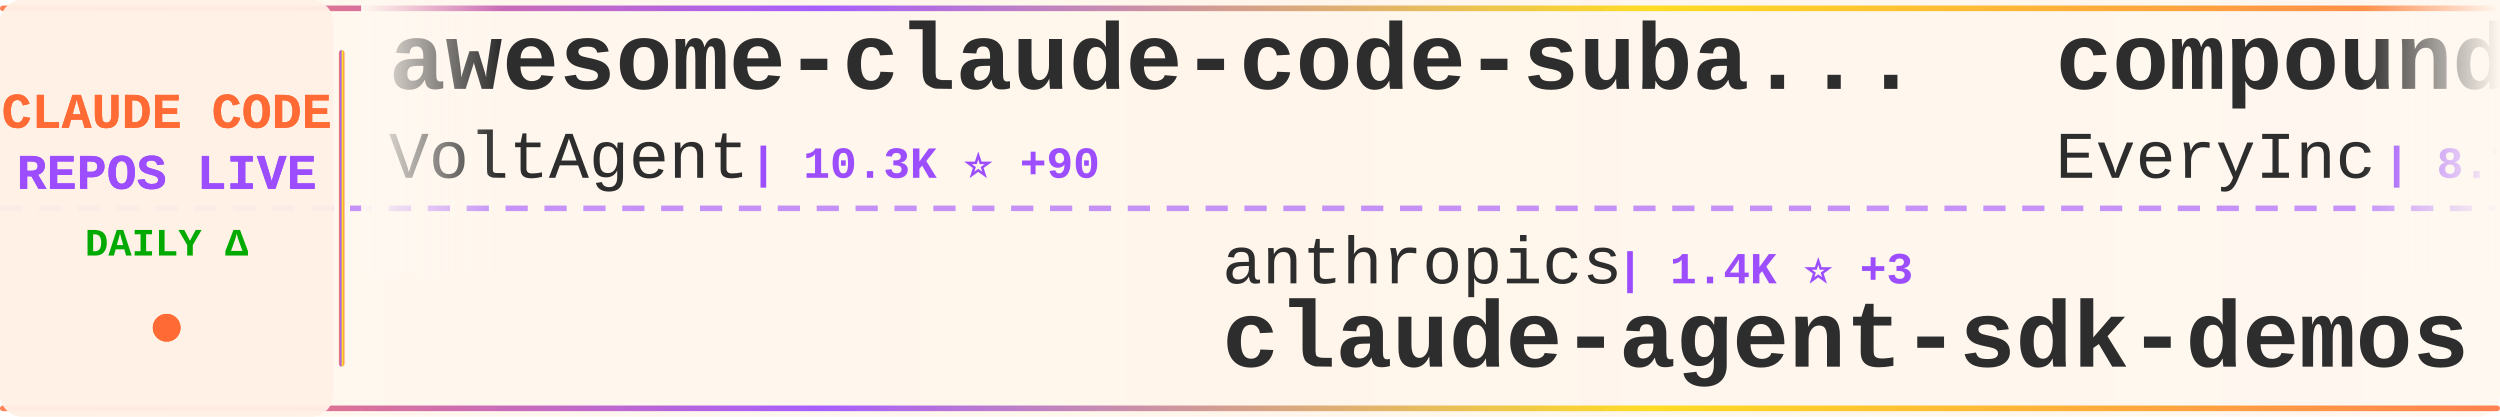
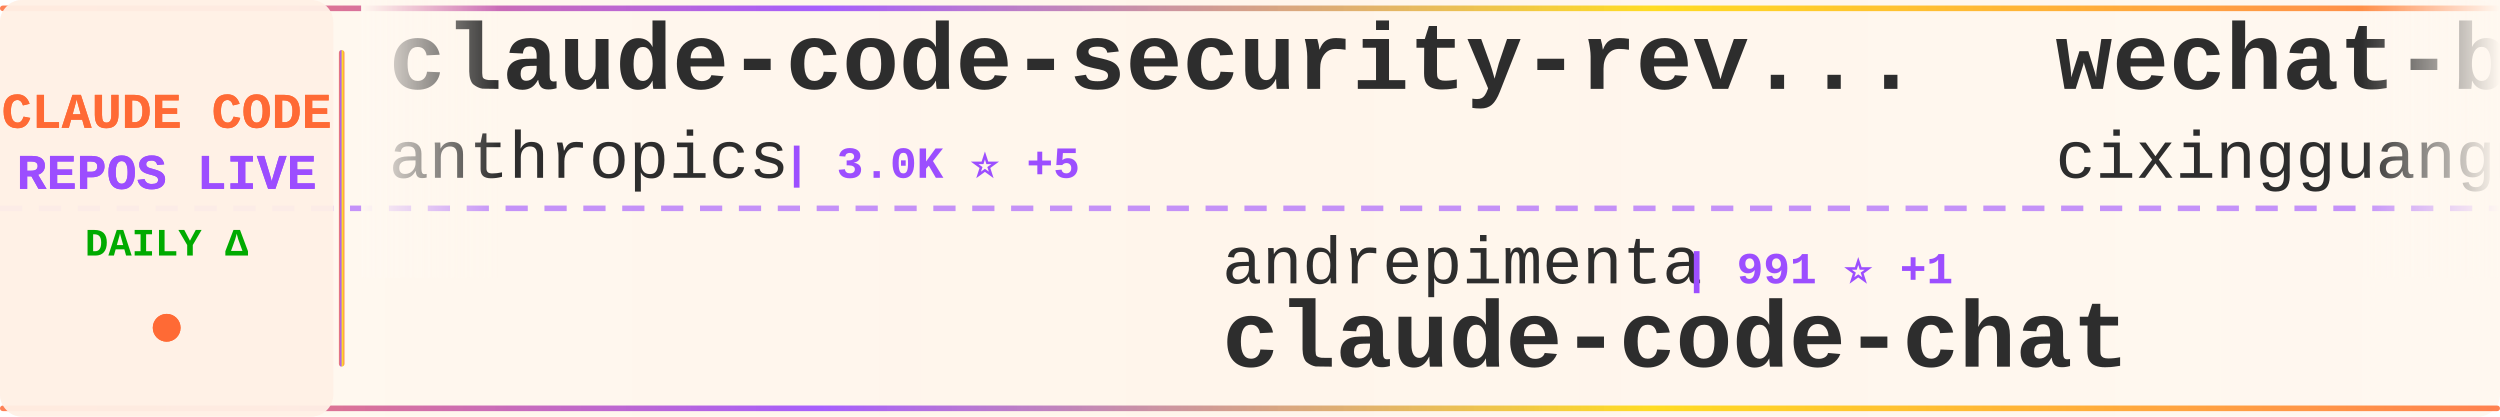
<svg xmlns="http://www.w3.org/2000/svg" width="900" height="150">
  <defs>
    <linearGradient id="tickerBg" x1="0%" y1="0%" x2="100%" y2="0%">
      <stop offset="0%" style="stop-color:#fff8f0;stop-opacity:0.98" />
      <stop offset="50%" style="stop-color:#fff5eb;stop-opacity:1" />
      <stop offset="100%" style="stop-color:#fff8f0;stop-opacity:0.98" />
    </linearGradient>
    <linearGradient id="borderGrad" x1="0%" y1="0%" x2="100%" y2="0%">
      <stop offset="0%" style="stop-color:#FF6B35;stop-opacity:0.85">
        <animate attributeName="stop-opacity" values="0.85;1;0.85" dur="2s" repeatCount="indefinite" />
      </stop>
      <stop offset="33%" style="stop-color:#9C4EFF;stop-opacity:0.9">
        <animate attributeName="stop-opacity" values="0.9;1;0.9" dur="2.2s" repeatCount="indefinite" />
      </stop>
      <stop offset="66%" style="stop-color:#FFD700;stop-opacity:0.85">
        <animate attributeName="stop-opacity" values="0.85;1;0.85" dur="1.8s" repeatCount="indefinite" />
      </stop>
      <stop offset="100%" style="stop-color:#FF6B35;stop-opacity:0.85">
        <animate attributeName="stop-opacity" values="0.85;1;0.85" dur="2s" repeatCount="indefinite" />
      </stop>
    </linearGradient>
    <filter id="textGlow">
      <feGaussianBlur stdDeviation="0.15" result="coloredBlur" />
      <feMerge>
        <feMergeNode in="coloredBlur" />
        <feMergeNode in="SourceGraphic" />
      </feMerge>
    </filter>
    <filter id="metricGlow">
      <feGaussianBlur stdDeviation="0.2" result="coloredBlur" />
      <feMerge>
        <feMergeNode in="coloredBlur" />
        <feMergeNode in="SourceGraphic" />
      </feMerge>
    </filter>
    <linearGradient id="leftFade" x1="0%" y1="0%" x2="100%" y2="0%">
      <stop offset="0%" style="stop-color:#fff8f0;stop-opacity:1" />
      <stop offset="100%" style="stop-color:#fff8f0;stop-opacity:0" />
    </linearGradient>
    <linearGradient id="rightFade" x1="0%" y1="0%" x2="100%" y2="0%">
      <stop offset="0%" style="stop-color:#fff8f0;stop-opacity:0" />
      <stop offset="100%" style="stop-color:#fff8f0;stop-opacity:1" />
    </linearGradient>
  </defs>
  <rect width="900" height="150" fill="url(#tickerBg)" rx="8" />
  <rect x="0" y="2" width="900" height="2" fill="url(#borderGrad)" rx="1" />
  <rect x="0" y="146" width="900" height="2" fill="url(#borderGrad)" rx="1" />
  <line x1="0" y1="75" x2="900" y2="75" stroke="#9C4EFF" stroke-width="2" stroke-dasharray="8 6" opacity="0.6" />
  <rect x="0" y="0" width="120" height="150" fill="#fff0e6" opacity="0.95" rx="8" />
  <text x="60" y="46" font-family="'Courier New', monospace" font-size="18" font-weight="bold" fill="#FF6B35" text-anchor="middle" filter="url(#textGlow)">
    CLAUDE CODE
  </text>
  <text x="60" y="68" font-family="'Courier New', monospace" font-size="18" font-weight="bold" fill="#9C4EFF" text-anchor="middle" filter="url(#textGlow)">
    REPOS LIVE
  </text>
  <text x="60" y="92" font-family="'Courier New', monospace" font-size="14" font-weight="bold" fill="#00aa00" text-anchor="middle">
    DAILY Δ
  </text>
  <circle cx="60" cy="118" r="5" fill="#FF6B35" filter="url(#metricGlow)">
    <animate attributeName="r" values="4;6;4" dur="1.5s" repeatCount="indefinite" />
    <animate attributeName="opacity" values="0.6;1;0.6" dur="1.5s" repeatCount="indefinite" />
  </circle>
  <rect x="122" y="18" width="2" height="114" fill="url(#borderGrad)" rx="1" />
  <clipPath id="tickerClip">
    <rect x="130" y="0" width="770" height="150" />
  </clipPath>
  <g clip-path="url(#tickerClip)">
    <g id="tickerItems">
      <animateTransform attributeName="transform" attributeType="XML" type="translate" from="0 0" to="-3000 0" dur="54s" repeatCount="indefinite" />
      <g transform="translate(0, 0)">
-         <text x="140" y="32" font-family="'Courier New', monospace" font-size="34" font-weight="bold" fill="#2d2d2d">awesome-claude-code-suba...</text>
-         <text x="140" y="64" font-family="'Courier New', monospace" font-size="24" font-weight="normal" fill="#2d2d2d" opacity="1.0">VoltAgent</text>
-         <text x="270" y="64" font-family="'Courier New', monospace" font-size="16" font-weight="bold" fill="#9C4EFF"> | 10.3K ⭐ +90</text>
+         <text x="140" y="32" font-family="'Courier New', monospace" font-size="34" font-weight="bold" fill="#2d2d2d">claude-code-security-rev...</text>
+         <text x="140" y="64" font-family="'Courier New', monospace" font-size="24" font-weight="normal" fill="#2d2d2d" opacity="1.0">anthropics</text>
+         <text x="282" y="64" font-family="'Courier New', monospace" font-size="16" font-weight="bold" fill="#9C4EFF"> | 3.0K ⭐ +5</text>
      </g>
      <g transform="translate(300, 0)">
-         <text x="140" y="102" font-family="'Courier New', monospace" font-size="24" font-weight="normal" fill="#2d2d2d" opacity="1.0">anthropics</text>
-         <text x="282" y="102" font-family="'Courier New', monospace" font-size="16" font-weight="bold" fill="#9C4EFF"> | 1.4K ⭐ +3</text>
-         <text x="140" y="132" font-family="'Courier New', monospace" font-size="34" font-weight="bold" fill="#2d2d2d">claude-agent-sdk-demos</text>
+         <text x="140" y="102" font-family="'Courier New', monospace" font-size="24" font-weight="normal" fill="#2d2d2d" opacity="1.0">andrepimenta</text>
+         <text x="306" y="102" font-family="'Courier New', monospace" font-size="16" font-weight="bold" fill="#9C4EFF"> | 991 ⭐ +1</text>
+         <text x="140" y="132" font-family="'Courier New', monospace" font-size="34" font-weight="bold" fill="#2d2d2d">claude-code-chat</text>
      </g>
      <g transform="translate(600, 0)">
-         <text x="140" y="32" font-family="'Courier New', monospace" font-size="34" font-weight="bold" fill="#2d2d2d">compound-engineering-plu...</text>
-         <text x="140" y="64" font-family="'Courier New', monospace" font-size="24" font-weight="normal" fill="#2d2d2d" opacity="1.0">EveryInc</text>
-         <text x="258" y="64" font-family="'Courier New', monospace" font-size="16" font-weight="bold" fill="#9C4EFF"> | 8.7K ⭐ +227</text>
+         <text x="140" y="32" font-family="'Courier New', monospace" font-size="34" font-weight="bold" fill="#2d2d2d">wechat-bot</text>
+         <text x="140" y="64" font-family="'Courier New', monospace" font-size="24" font-weight="normal" fill="#2d2d2d" opacity="1.0">cixingguangming55555</text>
+         <text x="402" y="64" font-family="'Courier New', monospace" font-size="16" font-weight="bold" fill="#9C4EFF"> | 2.5K ⭐</text>
      </g>
      <g transform="translate(900, 0)">
-         <text x="140" y="102" font-family="'Courier New', monospace" font-size="24" font-weight="normal" fill="#2d2d2d" opacity="1.0">zed-industries</text>
-         <text x="330" y="102" font-family="'Courier New', monospace" font-size="16" font-weight="bold" fill="#9C4EFF"> | 925 ⭐ +4</text>
-         <text x="140" y="132" font-family="'Courier New', monospace" font-size="34" font-weight="bold" fill="#2d2d2d">claude-code-acp</text>
+         <text x="140" y="102" font-family="'Courier New', monospace" font-size="24" font-weight="normal" fill="#2d2d2d" opacity="1.0">disler</text>
+         <text x="234" y="102" font-family="'Courier New', monospace" font-size="16" font-weight="bold" fill="#9C4EFF"> | 3.0K ⭐ +44</text>
+         <text x="140" y="132" font-family="'Courier New', monospace" font-size="34" font-weight="bold" fill="#2d2d2d">claude-code-hooks-master...</text>
      </g>
      <g transform="translate(1200, 0)">
-         <text x="140" y="32" font-family="'Courier New', monospace" font-size="34" font-weight="bold" fill="#2d2d2d">claude-code-mcp</text>
-         <text x="140" y="64" font-family="'Courier New', monospace" font-size="24" font-weight="normal" fill="#2d2d2d" opacity="1.0">steipete</text>
-         <text x="258" y="64" font-family="'Courier New', monospace" font-size="16" font-weight="bold" fill="#9C4EFF"> | 1.1K ⭐ +2</text>
+         <text x="140" y="32" font-family="'Courier New', monospace" font-size="34" font-weight="bold" fill="#2d2d2d">claude-code-tools</text>
+         <text x="140" y="64" font-family="'Courier New', monospace" font-size="24" font-weight="normal" fill="#2d2d2d" opacity="1.0">pchalasani</text>
+         <text x="282" y="64" font-family="'Courier New', monospace" font-size="16" font-weight="bold" fill="#9C4EFF"> | 1.4K ⭐ +9</text>
      </g>
      <g transform="translate(1500, 0)">
-         <text x="140" y="102" font-family="'Courier New', monospace" font-size="24" font-weight="normal" fill="#2d2d2d" opacity="1.0">kodu-ai</text>
-         <text x="246" y="102" font-family="'Courier New', monospace" font-size="16" font-weight="bold" fill="#9C4EFF"> | 5.3K ⭐ +1</text>
-         <text x="140" y="132" font-family="'Courier New', monospace" font-size="34" font-weight="bold" fill="#2d2d2d">claude-coder</text>
+         <text x="140" y="102" font-family="'Courier New', monospace" font-size="24" font-weight="normal" fill="#2d2d2d" opacity="1.0">wshobson</text>
+         <text x="258" y="102" font-family="'Courier New', monospace" font-size="16" font-weight="bold" fill="#9C4EFF"> | 28.5K ⭐ +76</text>
+         <text x="140" y="132" font-family="'Courier New', monospace" font-size="34" font-weight="bold" fill="#2d2d2d">agents</text>
      </g>
      <g transform="translate(1800, 0)">
-         <text x="140" y="32" font-family="'Courier New', monospace" font-size="34" font-weight="bold" fill="#2d2d2d">claude-code-cookbook</text>
-         <text x="140" y="64" font-family="'Courier New', monospace" font-size="24" font-weight="normal" fill="#2d2d2d" opacity="1.0">wasabeef</text>
-         <text x="258" y="64" font-family="'Courier New', monospace" font-size="16" font-weight="bold" fill="#9C4EFF"> | 999 ⭐</text>
+         <text x="140" y="32" font-family="'Courier New', monospace" font-size="34" font-weight="bold" fill="#2d2d2d">idea-claude-code-gui</text>
+         <text x="140" y="64" font-family="'Courier New', monospace" font-size="24" font-weight="normal" fill="#2d2d2d" opacity="1.0">zhukunpenglinyutong</text>
+         <text x="390" y="64" font-family="'Courier New', monospace" font-size="16" font-weight="bold" fill="#9C4EFF"> | 1.2K ⭐ +6</text>
      </g>
      <g transform="translate(2100, 0)">
-         <text x="140" y="102" font-family="'Courier New', monospace" font-size="24" font-weight="normal" fill="#2d2d2d" opacity="1.0">https-deeplearning-ai</text>
-         <text x="414" y="102" font-family="'Courier New', monospace" font-size="16" font-weight="bold" fill="#9C4EFF"> | 401 ⭐ +2</text>
-         <text x="140" y="132" font-family="'Courier New', monospace" font-size="34" font-weight="bold" fill="#2d2d2d">sc-claude-code-files</text>
+         <text x="140" y="102" font-family="'Courier New', monospace" font-size="24" font-weight="normal" fill="#2d2d2d" opacity="1.0">farion1231</text>
+         <text x="282" y="102" font-family="'Courier New', monospace" font-size="16" font-weight="bold" fill="#9C4EFF"> | 17.9K ⭐ +221</text>
+         <text x="140" y="132" font-family="'Courier New', monospace" font-size="34" font-weight="bold" fill="#2d2d2d">cc-switch</text>
      </g>
      <g transform="translate(2400, 0)">
-         <text x="140" y="32" font-family="'Courier New', monospace" font-size="34" font-weight="bold" fill="#2d2d2d">Claudable</text>
-         <text x="140" y="64" font-family="'Courier New', monospace" font-size="24" font-weight="normal" fill="#2d2d2d" opacity="1.0">opactorai</text>
-         <text x="270" y="64" font-family="'Courier New', monospace" font-size="16" font-weight="bold" fill="#9C4EFF"> | 3.7K ⭐ +2</text>
+         <text x="140" y="32" font-family="'Courier New', monospace" font-size="34" font-weight="bold" fill="#2d2d2d">claude-code-settings</text>
+         <text x="140" y="64" font-family="'Courier New', monospace" font-size="24" font-weight="normal" fill="#2d2d2d" opacity="1.0">feiskyer</text>
+         <text x="258" y="64" font-family="'Courier New', monospace" font-size="16" font-weight="bold" fill="#9C4EFF"> | 1.2K ⭐ +1</text>
      </g>
      <g transform="translate(2700, 0)">
-         <text x="140" y="102" font-family="'Courier New', monospace" font-size="24" font-weight="normal" fill="#2d2d2d" opacity="1.0">MadAppGang</text>
-         <text x="282" y="102" font-family="'Courier New', monospace" font-size="16" font-weight="bold" fill="#9C4EFF"> | 226 ⭐ +1</text>
-         <text x="140" y="132" font-family="'Courier New', monospace" font-size="34" font-weight="bold" fill="#2d2d2d">claude-code</text>
+         <text x="140" y="102" font-family="'Courier New', monospace" font-size="24" font-weight="normal" fill="#2d2d2d" opacity="1.0">bfly123</text>
+         <text x="246" y="102" font-family="'Courier New', monospace" font-size="16" font-weight="bold" fill="#9C4EFF"> | 1.2K ⭐ +20</text>
+         <text x="140" y="132" font-family="'Courier New', monospace" font-size="34" font-weight="bold" fill="#2d2d2d">claude_code_bridge</text>
      </g>
      <g transform="translate(3000, 0)">
-         <text x="140" y="32" font-family="'Courier New', monospace" font-size="34" font-weight="bold" fill="#2d2d2d">awesome-claude-code-suba...</text>
-         <text x="140" y="64" font-family="'Courier New', monospace" font-size="24" font-weight="normal" fill="#2d2d2d" opacity="1.0">VoltAgent</text>
-         <text x="270" y="64" font-family="'Courier New', monospace" font-size="16" font-weight="bold" fill="#9C4EFF"> | 10.3K ⭐ +90</text>
+         <text x="140" y="32" font-family="'Courier New', monospace" font-size="34" font-weight="bold" fill="#2d2d2d">claude-code-security-rev...</text>
+         <text x="140" y="64" font-family="'Courier New', monospace" font-size="24" font-weight="normal" fill="#2d2d2d" opacity="1.0">anthropics</text>
+         <text x="282" y="64" font-family="'Courier New', monospace" font-size="16" font-weight="bold" fill="#9C4EFF"> | 3.0K ⭐ +5</text>
      </g>
      <g transform="translate(3300, 0)">
-         <text x="140" y="102" font-family="'Courier New', monospace" font-size="24" font-weight="normal" fill="#2d2d2d" opacity="1.0">anthropics</text>
-         <text x="282" y="102" font-family="'Courier New', monospace" font-size="16" font-weight="bold" fill="#9C4EFF"> | 1.4K ⭐ +3</text>
-         <text x="140" y="132" font-family="'Courier New', monospace" font-size="34" font-weight="bold" fill="#2d2d2d">claude-agent-sdk-demos</text>
+         <text x="140" y="102" font-family="'Courier New', monospace" font-size="24" font-weight="normal" fill="#2d2d2d" opacity="1.0">andrepimenta</text>
+         <text x="306" y="102" font-family="'Courier New', monospace" font-size="16" font-weight="bold" fill="#9C4EFF"> | 991 ⭐ +1</text>
+         <text x="140" y="132" font-family="'Courier New', monospace" font-size="34" font-weight="bold" fill="#2d2d2d">claude-code-chat</text>
      </g>
      <g transform="translate(3600, 0)">
-         <text x="140" y="32" font-family="'Courier New', monospace" font-size="34" font-weight="bold" fill="#2d2d2d">compound-engineering-plu...</text>
-         <text x="140" y="64" font-family="'Courier New', monospace" font-size="24" font-weight="normal" fill="#2d2d2d" opacity="1.0">EveryInc</text>
-         <text x="258" y="64" font-family="'Courier New', monospace" font-size="16" font-weight="bold" fill="#9C4EFF"> | 8.7K ⭐ +227</text>
+         <text x="140" y="32" font-family="'Courier New', monospace" font-size="34" font-weight="bold" fill="#2d2d2d">wechat-bot</text>
+         <text x="140" y="64" font-family="'Courier New', monospace" font-size="24" font-weight="normal" fill="#2d2d2d" opacity="1.0">cixingguangming55555</text>
+         <text x="402" y="64" font-family="'Courier New', monospace" font-size="16" font-weight="bold" fill="#9C4EFF"> | 2.5K ⭐</text>
      </g>
      <g transform="translate(3900, 0)">
-         <text x="140" y="102" font-family="'Courier New', monospace" font-size="24" font-weight="normal" fill="#2d2d2d" opacity="1.0">zed-industries</text>
-         <text x="330" y="102" font-family="'Courier New', monospace" font-size="16" font-weight="bold" fill="#9C4EFF"> | 925 ⭐ +4</text>
-         <text x="140" y="132" font-family="'Courier New', monospace" font-size="34" font-weight="bold" fill="#2d2d2d">claude-code-acp</text>
+         <text x="140" y="102" font-family="'Courier New', monospace" font-size="24" font-weight="normal" fill="#2d2d2d" opacity="1.0">disler</text>
+         <text x="234" y="102" font-family="'Courier New', monospace" font-size="16" font-weight="bold" fill="#9C4EFF"> | 3.0K ⭐ +44</text>
+         <text x="140" y="132" font-family="'Courier New', monospace" font-size="34" font-weight="bold" fill="#2d2d2d">claude-code-hooks-master...</text>
      </g>
    </g>
  </g>
  <rect x="130" y="0" width="50" height="100" fill="url(#leftFade)" />
  <rect x="850" y="0" width="50" height="100" fill="url(#rightFade)" />
</svg>
